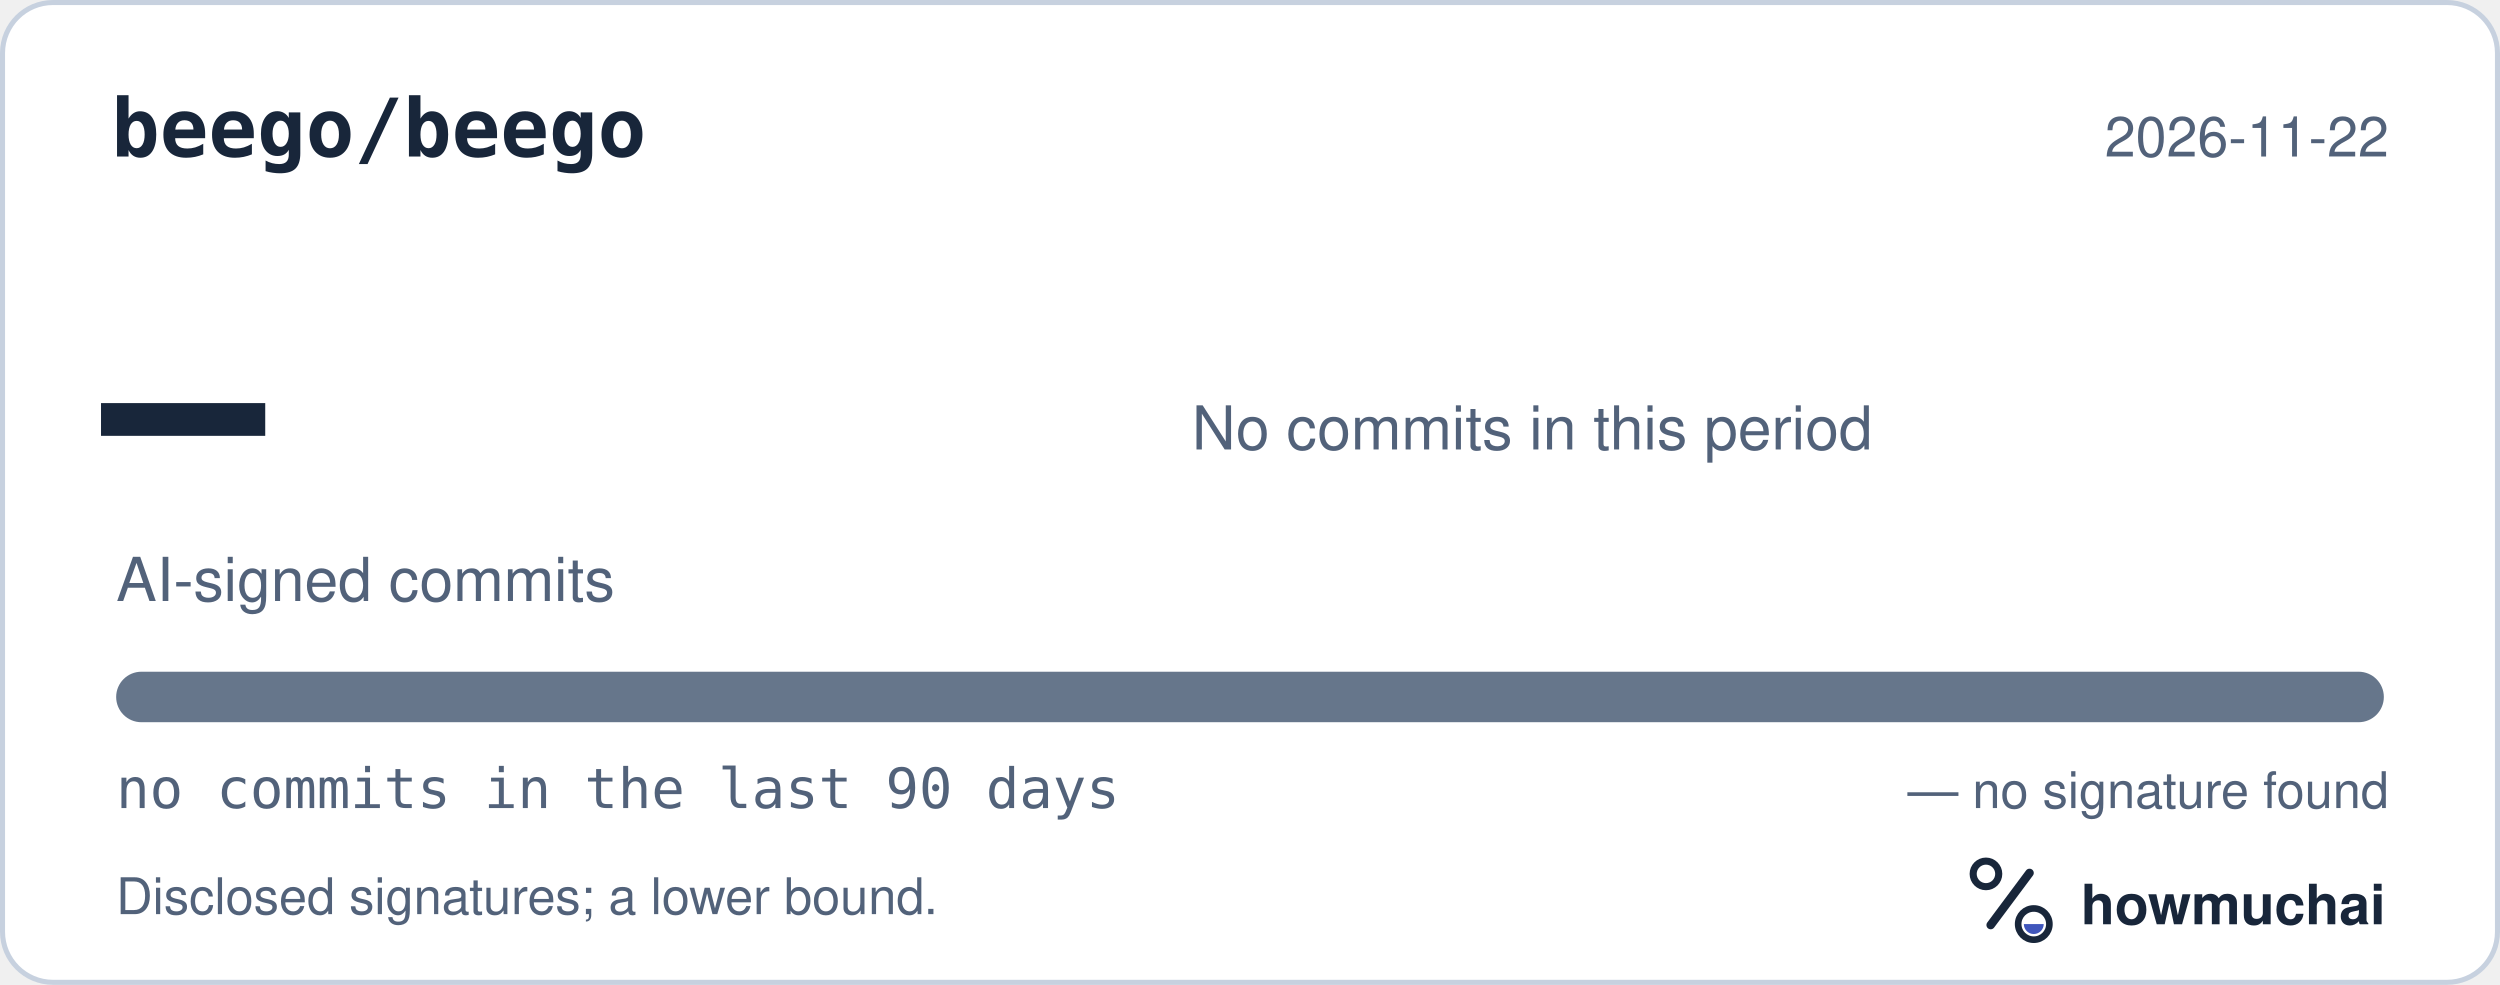
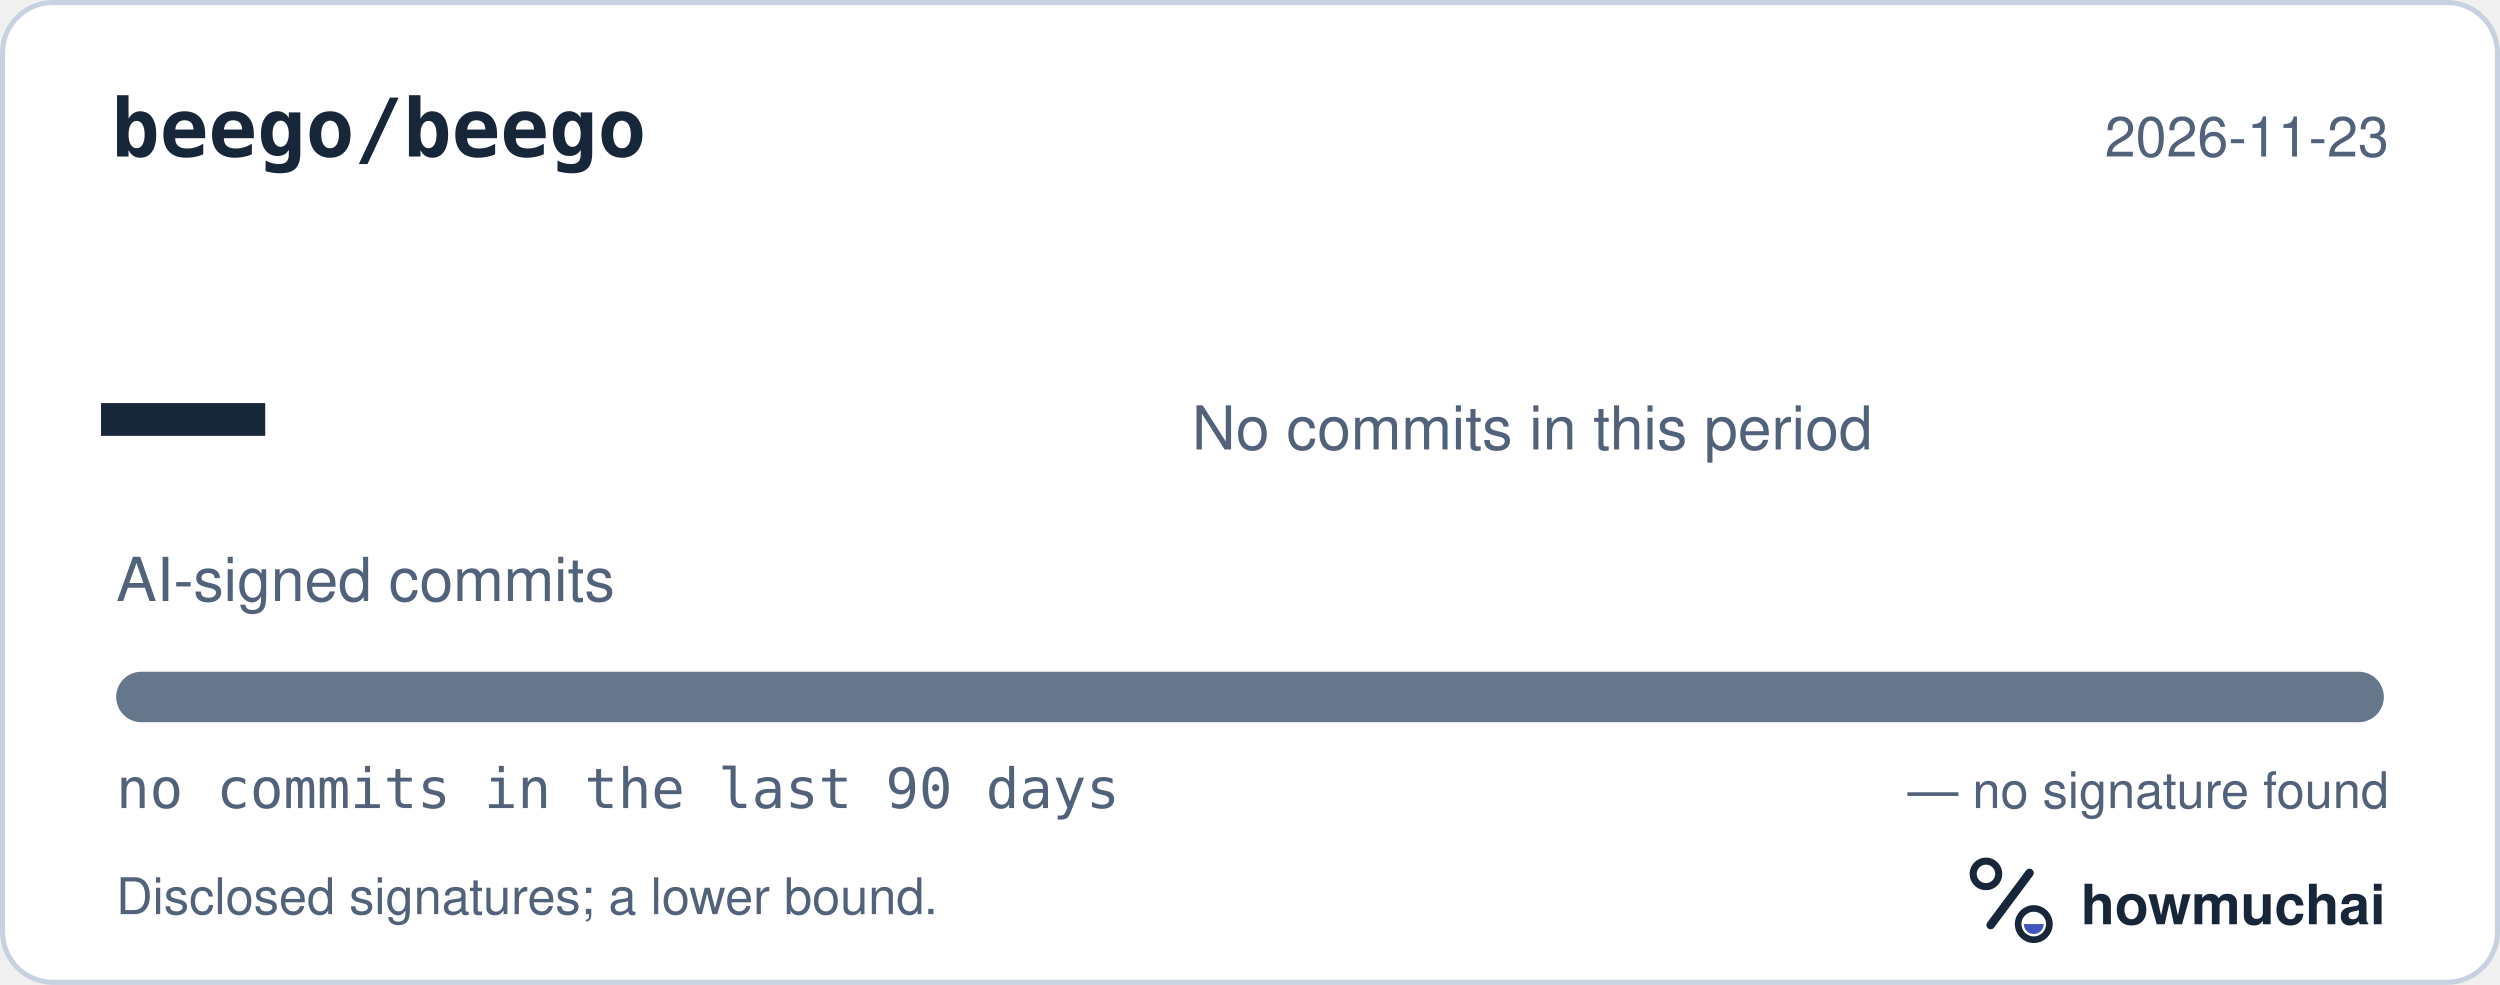
<svg xmlns="http://www.w3.org/2000/svg" width="495" height="195" viewBox="0 0 495 195" role="img" aria-labelledby="hm-t hm-d">
  <rect x="0.5" y="0.5" width="494" height="194" rx="10" fill="#FFFFFF" stroke="#C7D1DF" />
  <text x="22" y="31" fill="#18263A" font-family="ui-monospace, SF Mono, Menlo, Consolas, IBM Plex Mono, monospace" font-size="16" font-weight="600">beego/beego</text>
-   <text x="473" y="31" fill="#52627A" font-family="-apple-system, BlinkMacSystemFont, Segoe UI, Helvetica, Arial, Fira Sans, sans-serif" font-size="11" text-anchor="end">2026-11-22</text>
+   <text x="473" y="31" fill="#52627A" font-family="-apple-system, BlinkMacSystemFont, Segoe UI, Helvetica, Arial, Fira Sans, sans-serif" font-size="11" text-anchor="end">2026-11-23</text>
  <text x="20" y="98" fill="#18263A" font-family="ui-monospace, SF Mono, Menlo, Consolas, IBM Plex Mono, monospace" font-size="54" font-weight="700">—</text>
  <text x="23" y="119" fill="#52627A" font-family="-apple-system, BlinkMacSystemFont, Segoe UI, Helvetica, Arial, Fira Sans, sans-serif" font-size="12">AI-signed commits</text>
  <text x="236" y="89" fill="#52627A" font-family="-apple-system, BlinkMacSystemFont, Segoe UI, Helvetica, Arial, Fira Sans, sans-serif" font-size="12">No commits in this period</text>
  <defs>
    <clipPath id="hm-bar">
      <rect x="23" y="133" width="449" height="10" rx="5" />
    </clipPath>
  </defs>
  <rect x="23" y="133" width="449" height="10" rx="5" fill="#66768B" />
  <g clip-path="url(#hm-bar)" />
  <text x="23" y="160" fill="#52627A" font-family="ui-monospace, SF Mono, Menlo, Consolas, IBM Plex Mono, monospace" font-size="11">no commits in the last 90 days</text>
  <text x="473" y="160" fill="#52627A" font-family="-apple-system, BlinkMacSystemFont, Segoe UI, Helvetica, Arial, Fira Sans, sans-serif" font-size="10" text-anchor="end">— no signature found</text>
  <text x="23" y="181" fill="#52627A" font-family="-apple-system, BlinkMacSystemFont, Segoe UI, Helvetica, Arial, Fira Sans, sans-serif" font-size="10">Disclosed signatures; a lower bound.</text>
  <g transform="translate(386 166) scale(0.046875)">
    <circle cx="154" cy="150" r="54" fill="none" stroke="#18263A" stroke-width="30" />
    <path d="M174 366 338 146" fill="none" stroke="#18263A" stroke-width="36" stroke-linecap="round" />
    <circle cx="356" cy="362" r="66" fill="none" stroke="#18263A" stroke-width="28" />
    <path d="M314 362a42 42 0 0 0 84 0Z" fill="#4056BC" />
  </g>
  <text x="412" y="183" fill="#18263A" font-family="-apple-system, BlinkMacSystemFont, Segoe UI, Helvetica, Arial, Fira Sans, sans-serif" font-size="11" font-weight="650">howmuchai</text>
</svg>
